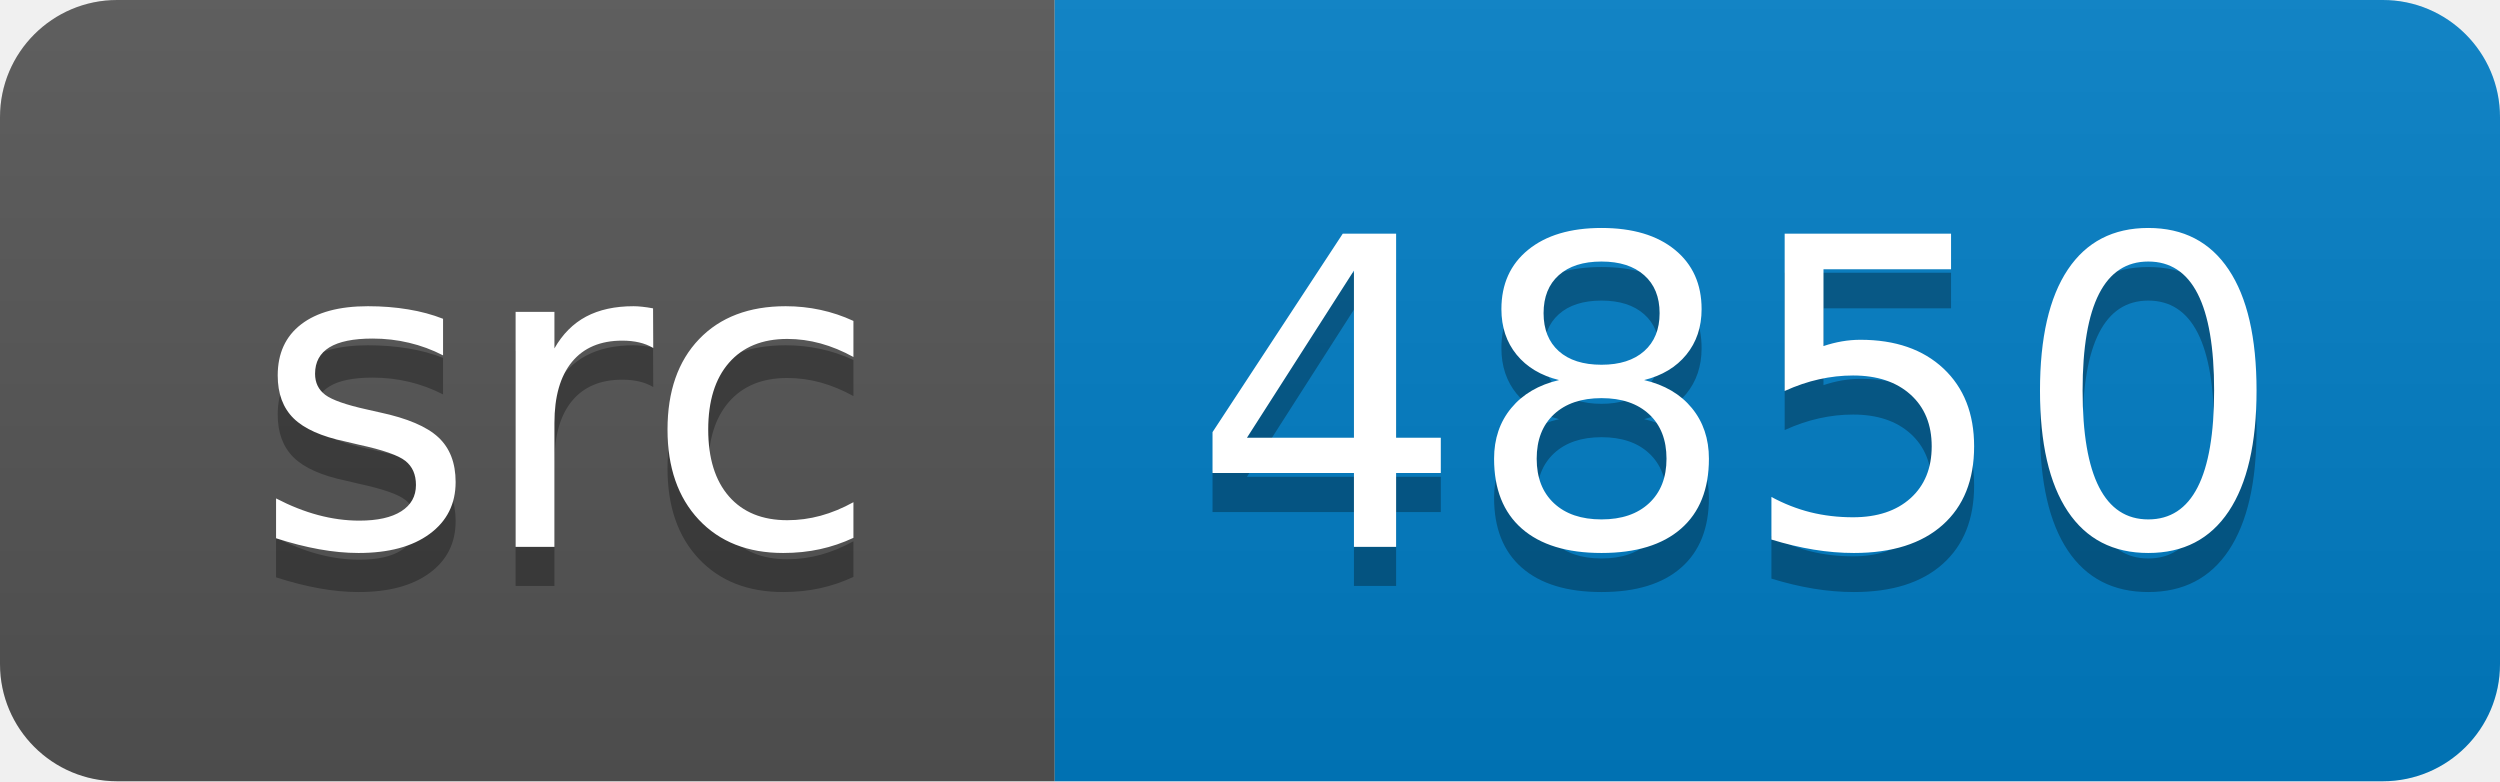
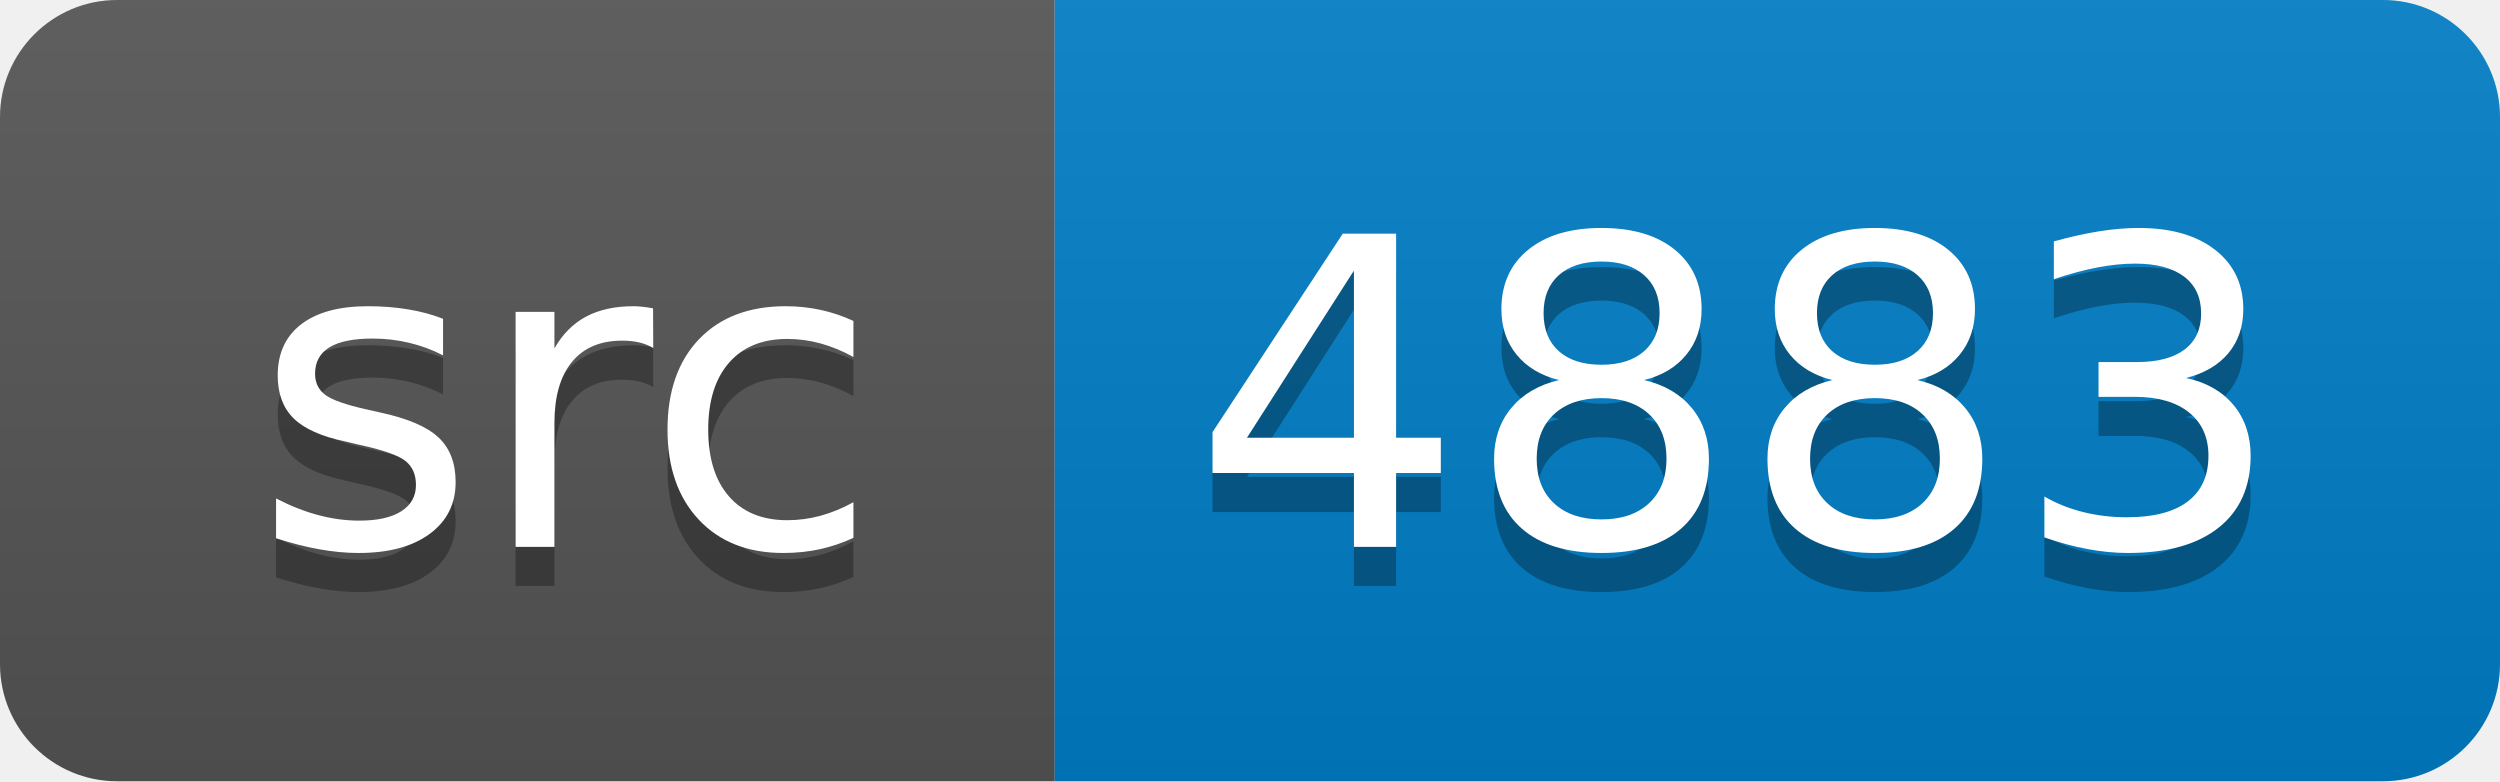
<svg xmlns="http://www.w3.org/2000/svg" width="64" height="20">
  <linearGradient id="smooth" x2="0" y2="100%">
    <stop offset="0" stop-color="#bbb" stop-opacity=".1" />
    <stop offset="1" stop-opacity=".1" />
  </linearGradient>
  <clipPath id="round">
    <rect width="64" height="20" rx="3" fill="#fff" />
  </clipPath>
  <g clip-path="url(#round)">
    <rect width="27" height="20" fill="#555" />
    <rect x="27" width="37" height="20" fill="#007ec6" />
    <rect width="64" height="20" fill="url(#smooth)" />
  </g>
  <g fill="#fff" text-anchor="middle" font-family="DejaVu Sans,Verdana,Geneva,sans-serif" font-size="110">
    <text x="145" y="150" fill="#010101" fill-opacity=".3" transform="scale(0.1)" textLength="170" lengthAdjust="spacing">src</text>
    <text x="145" y="140" transform="scale(0.1)" textLength="170" lengthAdjust="spacing">src</text>
-     <text x="445" y="150" fill="#010101" fill-opacity=".3" transform="scale(0.1)" textLength="270" lengthAdjust="spacing">4850</text>
-     <text x="445" y="140" transform="scale(0.1)" textLength="270" lengthAdjust="spacing">4850</text>
+     <text x="445" y="150" fill="#010101" fill-opacity=".3" transform="scale(0.1)" textLength="270" lengthAdjust="spacing">4883</text>
+     <text x="445" y="140" transform="scale(0.1)" textLength="270" lengthAdjust="spacing">4883</text>
  </g>
</svg>
